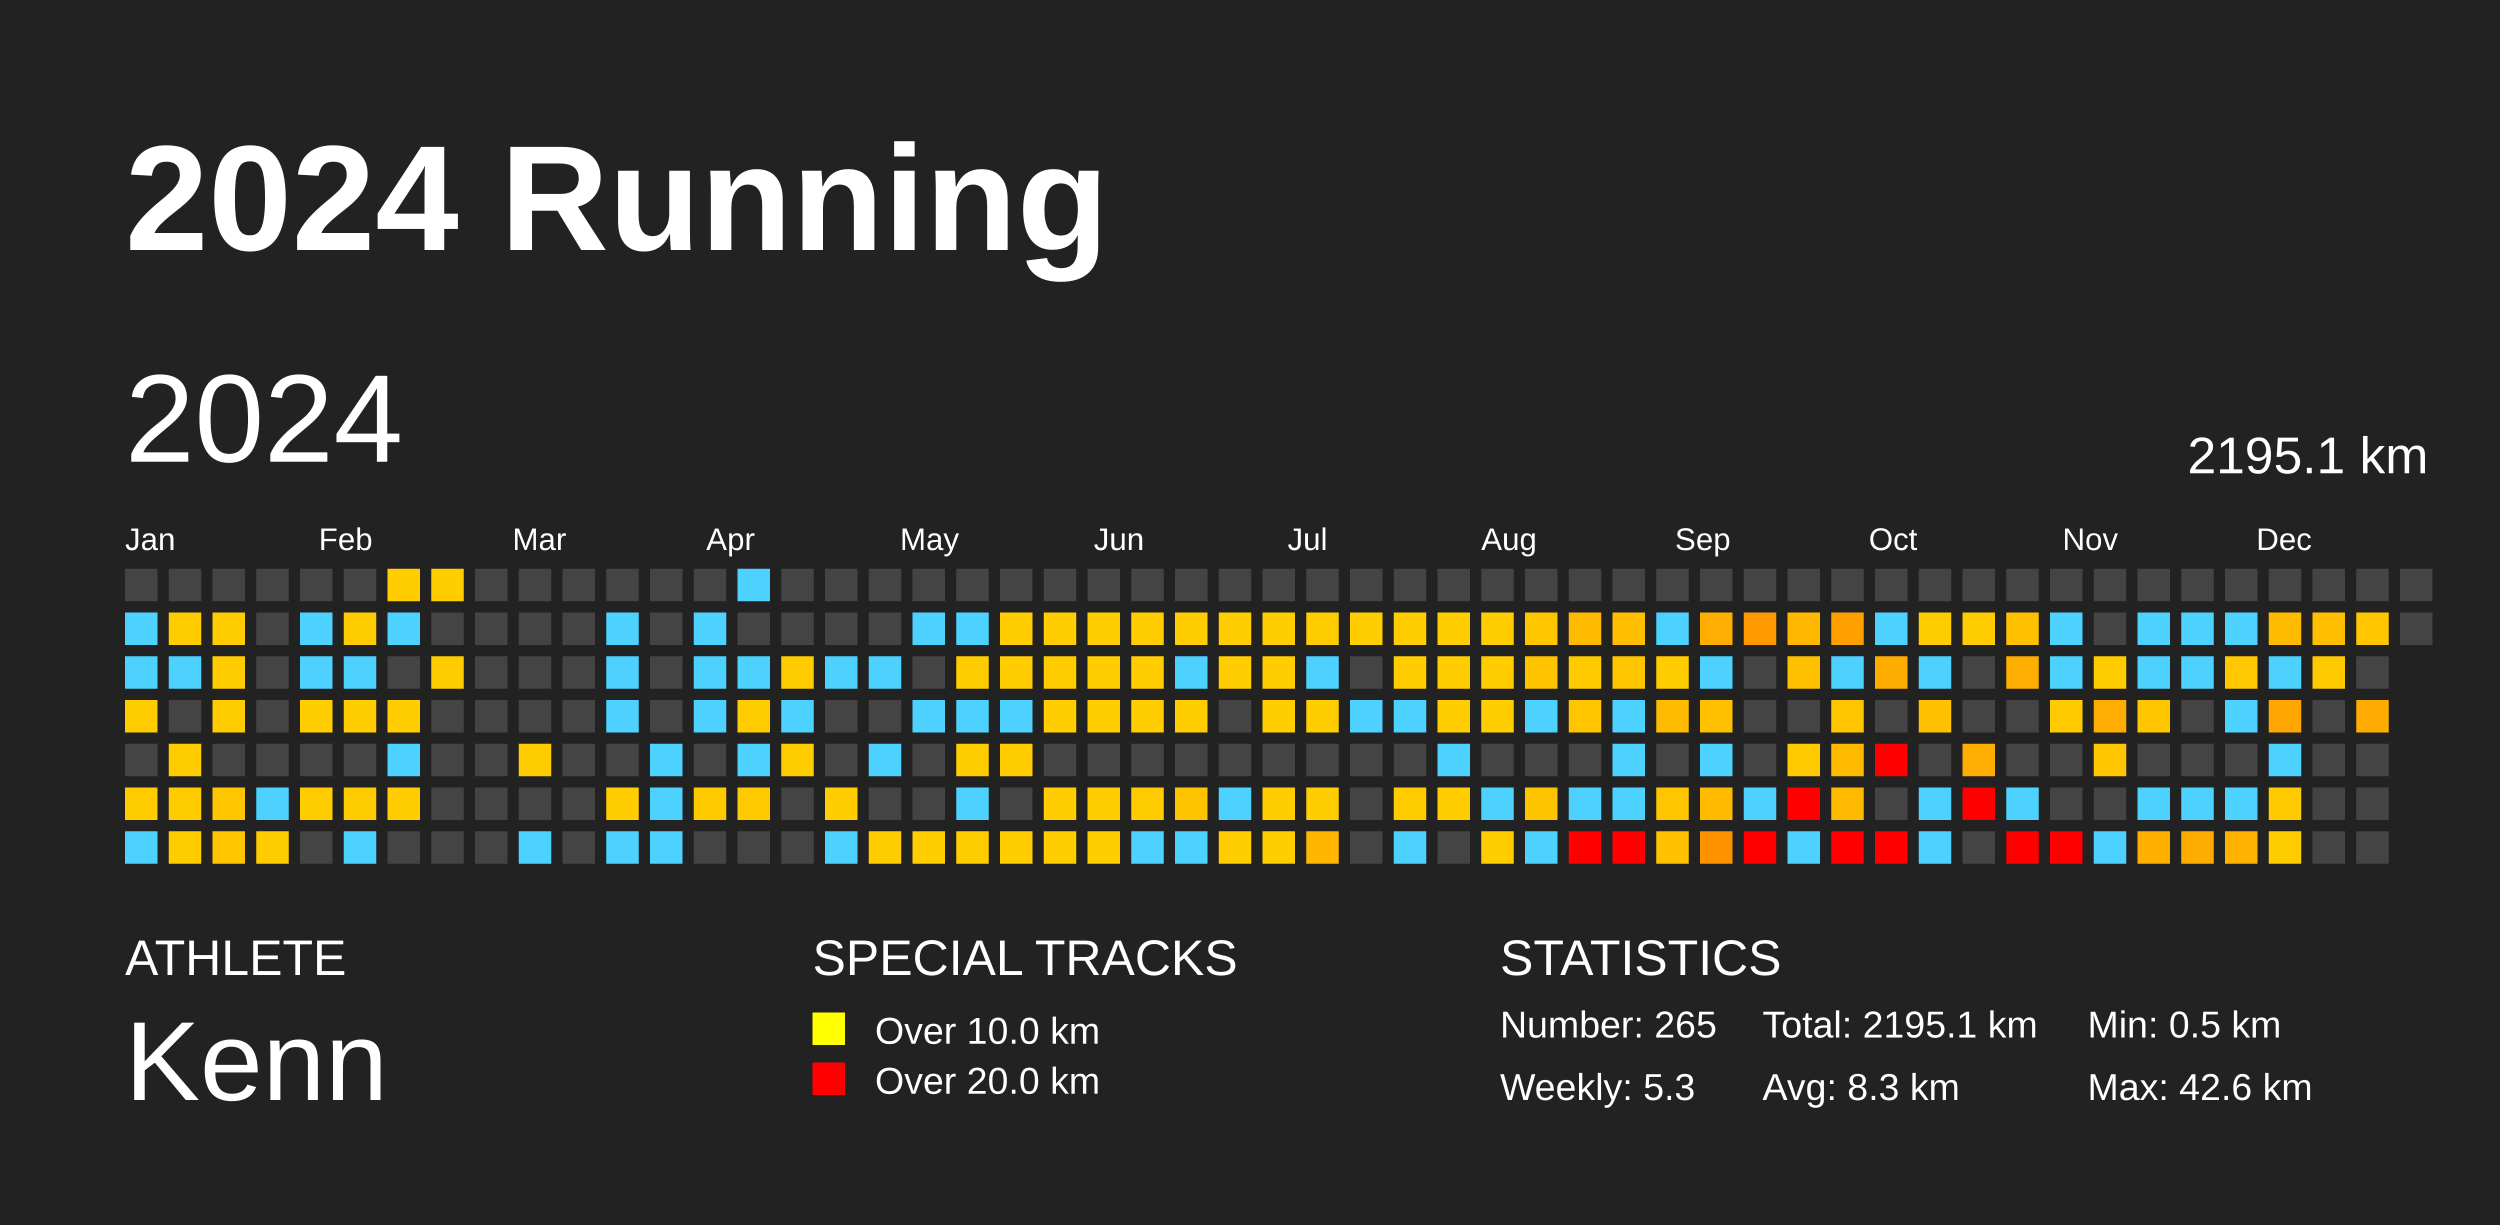
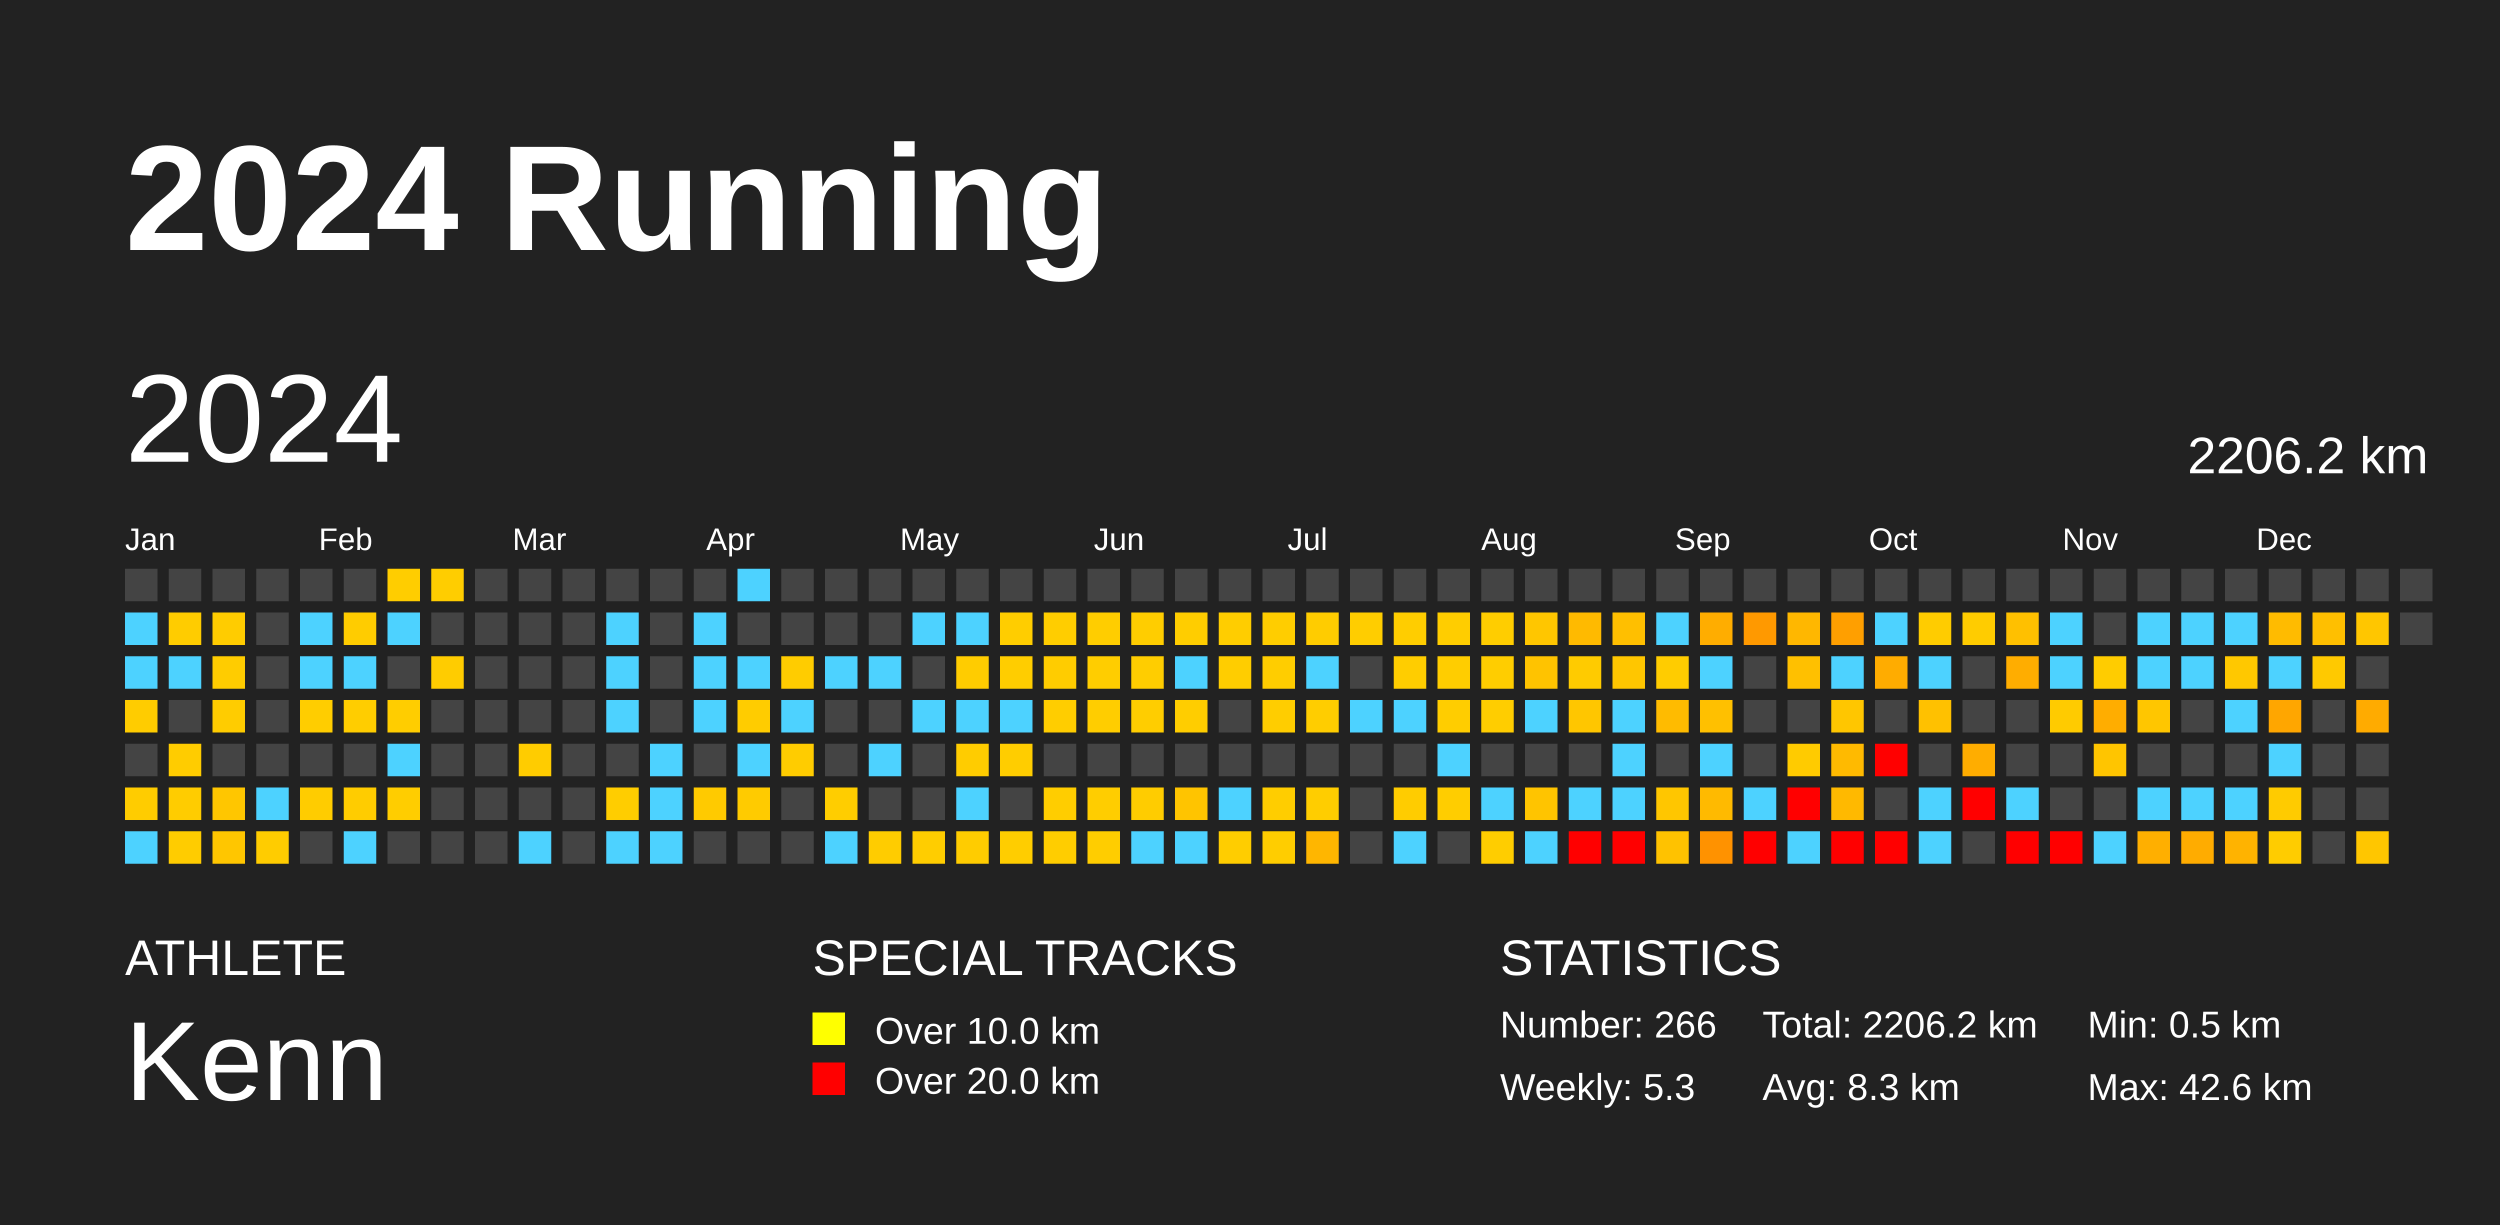
<svg xmlns="http://www.w3.org/2000/svg" baseProfile="full" height="98mm" version="1.1" viewBox="0,0,200,98" width="200mm">
  <defs />
  <rect fill="#222222" height="98" width="200" x="0" y="0" />
  <text fill="#FFFFFF" style="font-size:12px; font-family:Arial; font-weight:bold;" x="10" y="20">2024 Running</text>
  <text fill="#FFFFFF" style="font-size:4px; font-family:Arial" x="10" y="78">ATHLETE</text>
  <text fill="#FFFFFF" style="font-size:9px; font-family:Arial" x="10" y="88">Kenn</text>
  <text fill="#FFFFFF" style="font-size:4px; font-family:Arial" x="65" y="78">SPECIAL TRACKS</text>
  <rect fill="yellow" height="2.6" width="2.6" x="65" y="81" />
  <text fill="#FFFFFF" style="font-size:3px; font-family:Arial" x="70" y="83.5">Over 10.0 km</text>
  <rect fill="red" height="2.6" width="2.6" x="65" y="85" />
  <text fill="#FFFFFF" style="font-size:3px; font-family:Arial" x="70" y="87.5">Over 20.0 km</text>
  <text fill="#FFFFFF" style="font-size:4px; font-family:Arial" x="120" y="78">STATISTICS</text>
-   <text fill="#FFFFFF" style="font-size:3px; font-family:Arial" x="120" y="83">Number: 265</text>
+   <text fill="#FFFFFF" style="font-size:3px; font-family:Arial" x="120" y="83">Number: 266</text>
  <text fill="#FFFFFF" style="font-size:3px; font-family:Arial" x="120" y="88">Weekly: 5.3</text>
-   <text fill="#FFFFFF" style="font-size:3px; font-family:Arial" x="141" y="83">Total: 2195.1 km</text>
+   <text fill="#FFFFFF" style="font-size:3px; font-family:Arial" x="141" y="83">Total: 2206.2 km</text>
  <text fill="#FFFFFF" style="font-size:3px; font-family:Arial" x="141" y="88">Avg: 8.3 km</text>
  <text fill="#FFFFFF" style="font-size:3px; font-family:Arial" x="167" y="83">Min: 0.5 km</text>
  <text fill="#FFFFFF" style="font-size:3px; font-family:Arial" x="167" y="88">Max: 42.6 km</text>
  <text dominant-baseline="hanging" fill="#FFFFFF" style="font-size:10.0px; font-family:Arial;" x="10" y="30">2024</text>
-   <text dominant-baseline="hanging" fill="#FFFFFF" style="font-size:4.125px; font-family:Arial;" x="175" y="35">2195.1 km</text>
+   <text dominant-baseline="hanging" fill="#FFFFFF" style="font-size:4.125px; font-family:Arial;" x="175" y="35">2206.2 km</text>
  <text fill="#FFFFFF" style="font-size:2.5px; font-family:Arial" x="10.0" y="44">Jan</text>
  <text fill="#FFFFFF" style="font-size:2.5px; font-family:Arial" x="25.5" y="44">Feb</text>
  <text fill="#FFFFFF" style="font-size:2.5px; font-family:Arial" x="41.0" y="44">Mar</text>
  <text fill="#FFFFFF" style="font-size:2.5px; font-family:Arial" x="56.5" y="44">Apr</text>
  <text fill="#FFFFFF" style="font-size:2.5px; font-family:Arial" x="72.0" y="44">May</text>
  <text fill="#FFFFFF" style="font-size:2.5px; font-family:Arial" x="87.5" y="44">Jun</text>
  <text fill="#FFFFFF" style="font-size:2.5px; font-family:Arial" x="103.0" y="44">Jul</text>
  <text fill="#FFFFFF" style="font-size:2.5px; font-family:Arial" x="118.5" y="44">Aug</text>
  <text fill="#FFFFFF" style="font-size:2.5px; font-family:Arial" x="134.0" y="44">Sep</text>
  <text fill="#FFFFFF" style="font-size:2.5px; font-family:Arial" x="149.5" y="44">Oct</text>
  <text fill="#FFFFFF" style="font-size:2.5px; font-family:Arial" x="165.0" y="44">Nov</text>
  <text fill="#FFFFFF" style="font-size:2.5px; font-family:Arial" x="180.5" y="44">Dec</text>
  <rect fill="#444444" height="2.6" width="2.6" x="10.0" y="45.5" />
  <rect fill="#4dd2ff" height="2.6" width="2.6" x="10.0" y="49.0" />
  <rect fill="#4dd2ff" height="2.6" width="2.6" x="10.0" y="52.5" />
  <rect fill="#ffcc00" height="2.6" width="2.6" x="10.0" y="56.0" />
  <rect fill="#444444" height="2.6" width="2.6" x="10.0" y="59.5" />
  <rect fill="#ffcc00" height="2.6" width="2.6" x="10.0" y="63.0" />
  <rect fill="#4dd2ff" height="2.6" width="2.6" x="10.0" y="66.5" />
  <rect fill="#444444" height="2.6" width="2.6" x="13.5" y="45.5" />
  <rect fill="#ffcc00" height="2.6" width="2.6" x="13.5" y="49.0" />
  <rect fill="#4dd2ff" height="2.6" width="2.6" x="13.5" y="52.5" />
  <rect fill="#444444" height="2.6" width="2.6" x="13.5" y="56.0" />
  <rect fill="#ffcc00" height="2.6" width="2.6" x="13.5" y="59.5" />
  <rect fill="#ffcc00" height="2.6" width="2.6" x="13.5" y="63.0" />
  <rect fill="#ffcc00" height="2.6" width="2.6" x="13.5" y="66.5" />
  <rect fill="#444444" height="2.6" width="2.6" x="17.0" y="45.5" />
  <rect fill="#ffcc00" height="2.6" width="2.6" x="17.0" y="49.0" />
  <rect fill="#ffcc00" height="2.6" width="2.6" x="17.0" y="52.5" />
  <rect fill="#ffcc00" height="2.6" width="2.6" x="17.0" y="56.0" />
  <rect fill="#444444" height="2.6" width="2.6" x="17.0" y="59.5" />
  <rect fill="#ffc600" height="2.6" width="2.6" x="17.0" y="63.0" />
  <rect fill="#ffc600" height="2.6" width="2.6" x="17.0" y="66.5" />
  <rect fill="#444444" height="2.6" width="2.6" x="20.5" y="45.5" />
  <rect fill="#444444" height="2.6" width="2.6" x="20.5" y="49.0" />
  <rect fill="#444444" height="2.6" width="2.6" x="20.5" y="52.5" />
  <rect fill="#444444" height="2.6" width="2.6" x="20.5" y="56.0" />
  <rect fill="#444444" height="2.6" width="2.6" x="20.5" y="59.5" />
  <rect fill="#4dd2ff" height="2.6" width="2.6" x="20.5" y="63.0" />
  <rect fill="#ffcc00" height="2.6" width="2.6" x="20.5" y="66.5" />
  <rect fill="#444444" height="2.6" width="2.6" x="24.0" y="45.5" />
  <rect fill="#4dd2ff" height="2.6" width="2.6" x="24.0" y="49.0" />
  <rect fill="#4dd2ff" height="2.6" width="2.6" x="24.0" y="52.5" />
  <rect fill="#ffcd00" height="2.6" width="2.6" x="24.0" y="56.0" />
  <rect fill="#444444" height="2.6" width="2.6" x="24.0" y="59.5" />
  <rect fill="#ffcc00" height="2.6" width="2.6" x="24.0" y="63.0" />
  <rect fill="#444444" height="2.6" width="2.6" x="24.0" y="66.5" />
  <rect fill="#444444" height="2.6" width="2.6" x="27.5" y="45.5" />
  <rect fill="#ffcc00" height="2.6" width="2.6" x="27.5" y="49.0" />
  <rect fill="#4dd2ff" height="2.6" width="2.6" x="27.5" y="52.5" />
  <rect fill="#ffcd00" height="2.6" width="2.6" x="27.5" y="56.0" />
  <rect fill="#444444" height="2.6" width="2.6" x="27.5" y="59.5" />
  <rect fill="#ffcc00" height="2.6" width="2.6" x="27.5" y="63.0" />
  <rect fill="#4dd2ff" height="2.6" width="2.6" x="27.5" y="66.5" />
  <rect fill="#ffcd00" height="2.6" width="2.6" x="31.0" y="45.5" />
  <rect fill="#4dd2ff" height="2.6" width="2.6" x="31.0" y="49.0" />
  <rect fill="#444444" height="2.6" width="2.6" x="31.0" y="52.5" />
  <rect fill="#ffcd00" height="2.6" width="2.6" x="31.0" y="56.0" />
  <rect fill="#4dd2ff" height="2.6" width="2.6" x="31.0" y="59.5" />
  <rect fill="#ffcd00" height="2.6" width="2.6" x="31.0" y="63.0" />
  <rect fill="#444444" height="2.6" width="2.6" x="31.0" y="66.5" />
  <rect fill="#ffcd00" height="2.6" width="2.6" x="34.5" y="45.5" />
  <rect fill="#444444" height="2.6" width="2.6" x="34.5" y="49.0" />
  <rect fill="#ffcc00" height="2.6" width="2.6" x="34.5" y="52.5" />
  <rect fill="#444444" height="2.6" width="2.6" x="34.5" y="56.0" />
  <rect fill="#444444" height="2.6" width="2.6" x="34.5" y="59.5" />
  <rect fill="#444444" height="2.6" width="2.6" x="34.5" y="63.0" />
  <rect fill="#444444" height="2.6" width="2.6" x="34.5" y="66.5" />
  <rect fill="#444444" height="2.6" width="2.6" x="38.0" y="45.5" />
  <rect fill="#444444" height="2.6" width="2.6" x="38.0" y="49.0" />
  <rect fill="#444444" height="2.6" width="2.6" x="38.0" y="52.5" />
  <rect fill="#444444" height="2.6" width="2.6" x="38.0" y="56.0" />
  <rect fill="#444444" height="2.6" width="2.6" x="38.0" y="59.5" />
  <rect fill="#444444" height="2.6" width="2.6" x="38.0" y="63.0" />
  <rect fill="#444444" height="2.6" width="2.6" x="38.0" y="66.5" />
  <rect fill="#444444" height="2.6" width="2.6" x="41.5" y="45.5" />
  <rect fill="#444444" height="2.6" width="2.6" x="41.5" y="49.0" />
  <rect fill="#444444" height="2.6" width="2.6" x="41.5" y="52.5" />
  <rect fill="#444444" height="2.6" width="2.6" x="41.5" y="56.0" />
  <rect fill="#ffcc00" height="2.6" width="2.6" x="41.5" y="59.5" />
  <rect fill="#444444" height="2.6" width="2.6" x="41.5" y="63.0" />
  <rect fill="#4dd2ff" height="2.6" width="2.6" x="41.5" y="66.5" />
  <rect fill="#444444" height="2.6" width="2.6" x="45.0" y="45.5" />
  <rect fill="#444444" height="2.6" width="2.6" x="45.0" y="49.0" />
  <rect fill="#444444" height="2.6" width="2.6" x="45.0" y="52.5" />
  <rect fill="#444444" height="2.6" width="2.6" x="45.0" y="56.0" />
  <rect fill="#444444" height="2.6" width="2.6" x="45.0" y="59.5" />
  <rect fill="#444444" height="2.6" width="2.6" x="45.0" y="63.0" />
  <rect fill="#444444" height="2.6" width="2.6" x="45.0" y="66.5" />
  <rect fill="#444444" height="2.6" width="2.6" x="48.5" y="45.5" />
  <rect fill="#4dd2ff" height="2.6" width="2.6" x="48.5" y="49.0" />
  <rect fill="#4dd2ff" height="2.6" width="2.6" x="48.5" y="52.5" />
  <rect fill="#4dd2ff" height="2.6" width="2.6" x="48.5" y="56.0" />
  <rect fill="#444444" height="2.6" width="2.6" x="48.5" y="59.5" />
  <rect fill="#ffcd00" height="2.6" width="2.6" x="48.5" y="63.0" />
  <rect fill="#4dd2ff" height="2.6" width="2.6" x="48.5" y="66.5" />
  <rect fill="#444444" height="2.6" width="2.6" x="52.0" y="45.5" />
  <rect fill="#444444" height="2.6" width="2.6" x="52.0" y="49.0" />
  <rect fill="#444444" height="2.6" width="2.6" x="52.0" y="52.5" />
  <rect fill="#444444" height="2.6" width="2.6" x="52.0" y="56.0" />
  <rect fill="#4dd2ff" height="2.6" width="2.6" x="52.0" y="59.5" />
  <rect fill="#4dd2ff" height="2.6" width="2.6" x="52.0" y="63.0" />
  <rect fill="#4dd2ff" height="2.6" width="2.6" x="52.0" y="66.5" />
  <rect fill="#444444" height="2.6" width="2.6" x="55.5" y="45.5" />
  <rect fill="#4dd2ff" height="2.6" width="2.6" x="55.5" y="49.0" />
  <rect fill="#4dd2ff" height="2.6" width="2.6" x="55.5" y="52.5" />
  <rect fill="#4dd2ff" height="2.6" width="2.6" x="55.5" y="56.0" />
  <rect fill="#444444" height="2.6" width="2.6" x="55.5" y="59.5" />
  <rect fill="#ffca00" height="2.6" width="2.6" x="55.5" y="63.0" />
  <rect fill="#444444" height="2.6" width="2.6" x="55.5" y="66.5" />
  <rect fill="#4dd2ff" height="2.6" width="2.6" x="59.0" y="45.5" />
  <rect fill="#444444" height="2.6" width="2.6" x="59.0" y="49.0" />
  <rect fill="#4dd2ff" height="2.6" width="2.6" x="59.0" y="52.5" />
  <rect fill="#ffcc00" height="2.6" width="2.6" x="59.0" y="56.0" />
  <rect fill="#4dd2ff" height="2.6" width="2.6" x="59.0" y="59.5" />
  <rect fill="#ffcb00" height="2.6" width="2.6" x="59.0" y="63.0" />
  <rect fill="#444444" height="2.6" width="2.6" x="59.0" y="66.5" />
  <rect fill="#444444" height="2.6" width="2.6" x="62.5" y="45.5" />
  <rect fill="#444444" height="2.6" width="2.6" x="62.5" y="49.0" />
  <rect fill="#ffcc00" height="2.6" width="2.6" x="62.5" y="52.5" />
  <rect fill="#4dd2ff" height="2.6" width="2.6" x="62.5" y="56.0" />
  <rect fill="#ffcc00" height="2.6" width="2.6" x="62.5" y="59.5" />
  <rect fill="#444444" height="2.6" width="2.6" x="62.5" y="63.0" />
  <rect fill="#444444" height="2.6" width="2.6" x="62.5" y="66.5" />
  <rect fill="#444444" height="2.6" width="2.6" x="66.0" y="45.5" />
  <rect fill="#444444" height="2.6" width="2.6" x="66.0" y="49.0" />
  <rect fill="#4dd2ff" height="2.6" width="2.6" x="66.0" y="52.5" />
  <rect fill="#444444" height="2.6" width="2.6" x="66.0" y="56.0" />
  <rect fill="#444444" height="2.6" width="2.6" x="66.0" y="59.5" />
  <rect fill="#ffcd00" height="2.6" width="2.6" x="66.0" y="63.0" />
  <rect fill="#4dd2ff" height="2.6" width="2.6" x="66.0" y="66.5" />
  <rect fill="#444444" height="2.6" width="2.6" x="69.5" y="45.5" />
  <rect fill="#444444" height="2.6" width="2.6" x="69.5" y="49.0" />
  <rect fill="#4dd2ff" height="2.6" width="2.6" x="69.5" y="52.5" />
  <rect fill="#444444" height="2.6" width="2.6" x="69.5" y="56.0" />
  <rect fill="#4dd2ff" height="2.6" width="2.6" x="69.5" y="59.5" />
  <rect fill="#444444" height="2.6" width="2.6" x="69.5" y="63.0" />
  <rect fill="#ffcc00" height="2.6" width="2.6" x="69.5" y="66.5" />
  <rect fill="#444444" height="2.6" width="2.6" x="73.0" y="45.5" />
  <rect fill="#4dd2ff" height="2.6" width="2.6" x="73.0" y="49.0" />
  <rect fill="#444444" height="2.6" width="2.6" x="73.0" y="52.5" />
  <rect fill="#4dd2ff" height="2.6" width="2.6" x="73.0" y="56.0" />
  <rect fill="#444444" height="2.6" width="2.6" x="73.0" y="59.5" />
  <rect fill="#444444" height="2.6" width="2.6" x="73.0" y="63.0" />
  <rect fill="#ffcd00" height="2.6" width="2.6" x="73.0" y="66.5" />
  <rect fill="#444444" height="2.6" width="2.6" x="76.5" y="45.5" />
  <rect fill="#4dd2ff" height="2.6" width="2.6" x="76.5" y="49.0" />
  <rect fill="#ffcc00" height="2.6" width="2.6" x="76.5" y="52.5" />
  <rect fill="#4dd2ff" height="2.6" width="2.6" x="76.5" y="56.0" />
  <rect fill="#ffcc00" height="2.6" width="2.6" x="76.5" y="59.5" />
  <rect fill="#4dd2ff" height="2.6" width="2.6" x="76.5" y="63.0" />
  <rect fill="#ffcc00" height="2.6" width="2.6" x="76.5" y="66.5" />
  <rect fill="#444444" height="2.6" width="2.6" x="80.0" y="45.5" />
  <rect fill="#ffcd00" height="2.6" width="2.6" x="80.0" y="49.0" />
  <rect fill="#ffcd00" height="2.6" width="2.6" x="80.0" y="52.5" />
  <rect fill="#4dd2ff" height="2.6" width="2.6" x="80.0" y="56.0" />
  <rect fill="#ffcd00" height="2.6" width="2.6" x="80.0" y="59.5" />
  <rect fill="#444444" height="2.6" width="2.6" x="80.0" y="63.0" />
  <rect fill="#ffcd00" height="2.6" width="2.6" x="80.0" y="66.5" />
  <rect fill="#444444" height="2.6" width="2.6" x="83.5" y="45.5" />
  <rect fill="#ffcd00" height="2.6" width="2.6" x="83.5" y="49.0" />
  <rect fill="#ffcc00" height="2.6" width="2.6" x="83.5" y="52.5" />
  <rect fill="#ffcd00" height="2.6" width="2.6" x="83.5" y="56.0" />
  <rect fill="#444444" height="2.6" width="2.6" x="83.5" y="59.5" />
  <rect fill="#ffcd00" height="2.6" width="2.6" x="83.5" y="63.0" />
  <rect fill="#ffcd00" height="2.6" width="2.6" x="83.5" y="66.5" />
  <rect fill="#444444" height="2.6" width="2.6" x="87.0" y="45.5" />
  <rect fill="#ffcd00" height="2.6" width="2.6" x="87.0" y="49.0" />
  <rect fill="#ffcd00" height="2.6" width="2.6" x="87.0" y="52.5" />
  <rect fill="#ffcd00" height="2.6" width="2.6" x="87.0" y="56.0" />
  <rect fill="#444444" height="2.6" width="2.6" x="87.0" y="59.5" />
  <rect fill="#ffcd00" height="2.6" width="2.6" x="87.0" y="63.0" />
  <rect fill="#ffcd00" height="2.6" width="2.6" x="87.0" y="66.5" />
  <rect fill="#444444" height="2.6" width="2.6" x="90.5" y="45.5" />
  <rect fill="#ffcd00" height="2.6" width="2.6" x="90.5" y="49.0" />
  <rect fill="#ffcd00" height="2.6" width="2.6" x="90.5" y="52.5" />
  <rect fill="#ffcd00" height="2.6" width="2.6" x="90.5" y="56.0" />
  <rect fill="#444444" height="2.6" width="2.6" x="90.5" y="59.5" />
  <rect fill="#ffcc00" height="2.6" width="2.6" x="90.5" y="63.0" />
  <rect fill="#4dd2ff" height="2.6" width="2.6" x="90.5" y="66.5" />
  <rect fill="#444444" height="2.6" width="2.6" x="94.0" y="45.5" />
  <rect fill="#ffcd00" height="2.6" width="2.6" x="94.0" y="49.0" />
  <rect fill="#4dd2ff" height="2.6" width="2.6" x="94.0" y="52.5" />
  <rect fill="#ffcd00" height="2.6" width="2.6" x="94.0" y="56.0" />
  <rect fill="#444444" height="2.6" width="2.6" x="94.0" y="59.5" />
  <rect fill="#ffc400" height="2.6" width="2.6" x="94.0" y="63.0" />
  <rect fill="#4dd2ff" height="2.6" width="2.6" x="94.0" y="66.5" />
  <rect fill="#444444" height="2.6" width="2.6" x="97.5" y="45.5" />
  <rect fill="#ffcd00" height="2.6" width="2.6" x="97.5" y="49.0" />
  <rect fill="#ffcd00" height="2.6" width="2.6" x="97.5" y="52.5" />
  <rect fill="#444444" height="2.6" width="2.6" x="97.5" y="56.0" />
  <rect fill="#444444" height="2.6" width="2.6" x="97.5" y="59.5" />
  <rect fill="#4dd2ff" height="2.6" width="2.6" x="97.5" y="63.0" />
  <rect fill="#ffcd00" height="2.6" width="2.6" x="97.5" y="66.5" />
  <rect fill="#444444" height="2.6" width="2.6" x="101.0" y="45.5" />
  <rect fill="#ffcd00" height="2.6" width="2.6" x="101.0" y="49.0" />
  <rect fill="#ffcd00" height="2.6" width="2.6" x="101.0" y="52.5" />
  <rect fill="#ffcd00" height="2.6" width="2.6" x="101.0" y="56.0" />
  <rect fill="#444444" height="2.6" width="2.6" x="101.0" y="59.5" />
  <rect fill="#ffcd00" height="2.6" width="2.6" x="101.0" y="63.0" />
  <rect fill="#ffcd00" height="2.6" width="2.6" x="101.0" y="66.5" />
  <rect fill="#444444" height="2.6" width="2.6" x="104.5" y="45.5" />
  <rect fill="#ffcc00" height="2.6" width="2.6" x="104.5" y="49.0" />
  <rect fill="#4dd2ff" height="2.6" width="2.6" x="104.5" y="52.5" />
  <rect fill="#ffcd00" height="2.6" width="2.6" x="104.5" y="56.0" />
  <rect fill="#444444" height="2.6" width="2.6" x="104.5" y="59.5" />
  <rect fill="#ffcd00" height="2.6" width="2.6" x="104.5" y="63.0" />
  <rect fill="#ffb600" height="2.6" width="2.6" x="104.5" y="66.5" />
  <rect fill="#444444" height="2.6" width="2.6" x="108.0" y="45.5" />
  <rect fill="#ffcd00" height="2.6" width="2.6" x="108.0" y="49.0" />
  <rect fill="#444444" height="2.6" width="2.6" x="108.0" y="52.5" />
  <rect fill="#4dd2ff" height="2.6" width="2.6" x="108.0" y="56.0" />
  <rect fill="#444444" height="2.6" width="2.6" x="108.0" y="59.5" />
  <rect fill="#444444" height="2.6" width="2.6" x="108.0" y="63.0" />
  <rect fill="#444444" height="2.6" width="2.6" x="108.0" y="66.5" />
  <rect fill="#444444" height="2.6" width="2.6" x="111.5" y="45.5" />
  <rect fill="#ffcd00" height="2.6" width="2.6" x="111.5" y="49.0" />
  <rect fill="#ffcd00" height="2.6" width="2.6" x="111.5" y="52.5" />
  <rect fill="#4dd2ff" height="2.6" width="2.6" x="111.5" y="56.0" />
  <rect fill="#444444" height="2.6" width="2.6" x="111.5" y="59.5" />
  <rect fill="#ffcc00" height="2.6" width="2.6" x="111.5" y="63.0" />
  <rect fill="#4dd2ff" height="2.6" width="2.6" x="111.5" y="66.5" />
  <rect fill="#444444" height="2.6" width="2.6" x="115.0" y="45.5" />
  <rect fill="#ffcd00" height="2.6" width="2.6" x="115.0" y="49.0" />
  <rect fill="#ffcd00" height="2.6" width="2.6" x="115.0" y="52.5" />
  <rect fill="#ffcd00" height="2.6" width="2.6" x="115.0" y="56.0" />
  <rect fill="#4dd2ff" height="2.6" width="2.6" x="115.0" y="59.5" />
  <rect fill="#ffcd00" height="2.6" width="2.6" x="115.0" y="63.0" />
  <rect fill="#444444" height="2.6" width="2.6" x="115.0" y="66.5" />
  <rect fill="#444444" height="2.6" width="2.6" x="118.5" y="45.5" />
  <rect fill="#ffcd00" height="2.6" width="2.6" x="118.5" y="49.0" />
  <rect fill="#ffcd00" height="2.6" width="2.6" x="118.5" y="52.5" />
  <rect fill="#ffcd00" height="2.6" width="2.6" x="118.5" y="56.0" />
  <rect fill="#444444" height="2.6" width="2.6" x="118.5" y="59.5" />
  <rect fill="#4dd2ff" height="2.6" width="2.6" x="118.5" y="63.0" />
  <rect fill="#ffcd00" height="2.6" width="2.6" x="118.5" y="66.5" />
  <rect fill="#444444" height="2.6" width="2.6" x="122.0" y="45.5" />
  <rect fill="#ffc600" height="2.6" width="2.6" x="122.0" y="49.0" />
  <rect fill="#ffc300" height="2.6" width="2.6" x="122.0" y="52.5" />
  <rect fill="#4dd2ff" height="2.6" width="2.6" x="122.0" y="56.0" />
  <rect fill="#444444" height="2.6" width="2.6" x="122.0" y="59.5" />
  <rect fill="#ffc400" height="2.6" width="2.6" x="122.0" y="63.0" />
  <rect fill="#4dd2ff" height="2.6" width="2.6" x="122.0" y="66.5" />
  <rect fill="#444444" height="2.6" width="2.6" x="125.5" y="45.5" />
  <rect fill="#ffba00" height="2.6" width="2.6" x="125.5" y="49.0" />
  <rect fill="#ffcb00" height="2.6" width="2.6" x="125.5" y="52.5" />
  <rect fill="#ffc600" height="2.6" width="2.6" x="125.5" y="56.0" />
  <rect fill="#444444" height="2.6" width="2.6" x="125.5" y="59.5" />
  <rect fill="#4dd2ff" height="2.6" width="2.6" x="125.5" y="63.0" />
  <rect fill="red" height="2.6" width="2.6" x="125.5" y="66.5" />
  <rect fill="#444444" height="2.6" width="2.6" x="129.0" y="45.5" />
  <rect fill="#ffbf00" height="2.6" width="2.6" x="129.0" y="49.0" />
  <rect fill="#ffc600" height="2.6" width="2.6" x="129.0" y="52.5" />
  <rect fill="#4dd2ff" height="2.6" width="2.6" x="129.0" y="56.0" />
  <rect fill="#4dd2ff" height="2.6" width="2.6" x="129.0" y="59.5" />
  <rect fill="#4dd2ff" height="2.6" width="2.6" x="129.0" y="63.0" />
  <rect fill="red" height="2.6" width="2.6" x="129.0" y="66.5" />
  <rect fill="#444444" height="2.6" width="2.6" x="132.5" y="45.5" />
  <rect fill="#4dd2ff" height="2.6" width="2.6" x="132.5" y="49.0" />
  <rect fill="#ffcc00" height="2.6" width="2.6" x="132.5" y="52.5" />
  <rect fill="#ffbb00" height="2.6" width="2.6" x="132.5" y="56.0" />
  <rect fill="#444444" height="2.6" width="2.6" x="132.5" y="59.5" />
  <rect fill="#ffc600" height="2.6" width="2.6" x="132.5" y="63.0" />
  <rect fill="#ffc200" height="2.6" width="2.6" x="132.5" y="66.5" />
  <rect fill="#444444" height="2.6" width="2.6" x="136.0" y="45.5" />
  <rect fill="#ffad00" height="2.6" width="2.6" x="136.0" y="49.0" />
  <rect fill="#4dd2ff" height="2.6" width="2.6" x="136.0" y="52.5" />
  <rect fill="#ffc000" height="2.6" width="2.6" x="136.0" y="56.0" />
  <rect fill="#4dd2ff" height="2.6" width="2.6" x="136.0" y="59.5" />
  <rect fill="#ffba00" height="2.6" width="2.6" x="136.0" y="63.0" />
  <rect fill="#ff9200" height="2.6" width="2.6" x="136.0" y="66.5" />
  <rect fill="#444444" height="2.6" width="2.6" x="139.5" y="45.5" />
  <rect fill="#ff9900" height="2.6" width="2.6" x="139.5" y="49.0" />
  <rect fill="#444444" height="2.6" width="2.6" x="139.5" y="52.5" />
  <rect fill="#444444" height="2.6" width="2.6" x="139.5" y="56.0" />
  <rect fill="#444444" height="2.6" width="2.6" x="139.5" y="59.5" />
  <rect fill="#4dd2ff" height="2.6" width="2.6" x="139.5" y="63.0" />
  <rect fill="red" height="2.6" width="2.6" x="139.5" y="66.5" />
  <rect fill="#444444" height="2.6" width="2.6" x="143.0" y="45.5" />
  <rect fill="#ffb700" height="2.6" width="2.6" x="143.0" y="49.0" />
  <rect fill="#ffc000" height="2.6" width="2.6" x="143.0" y="52.5" />
  <rect fill="#444444" height="2.6" width="2.6" x="143.0" y="56.0" />
  <rect fill="#ffcb00" height="2.6" width="2.6" x="143.0" y="59.5" />
  <rect fill="red" height="2.6" width="2.6" x="143.0" y="63.0" />
  <rect fill="#4dd2ff" height="2.6" width="2.6" x="143.0" y="66.5" />
  <rect fill="#444444" height="2.6" width="2.6" x="146.5" y="45.5" />
  <rect fill="#ff9f00" height="2.6" width="2.6" x="146.5" y="49.0" />
  <rect fill="#4dd2ff" height="2.6" width="2.6" x="146.5" y="52.5" />
  <rect fill="#ffc600" height="2.6" width="2.6" x="146.5" y="56.0" />
  <rect fill="#ffba00" height="2.6" width="2.6" x="146.5" y="59.5" />
  <rect fill="#ffb900" height="2.6" width="2.6" x="146.5" y="63.0" />
  <rect fill="red" height="2.6" width="2.6" x="146.5" y="66.5" />
  <rect fill="#444444" height="2.6" width="2.6" x="150.0" y="45.5" />
  <rect fill="#4dd2ff" height="2.6" width="2.6" x="150.0" y="49.0" />
  <rect fill="#ffac00" height="2.6" width="2.6" x="150.0" y="52.5" />
  <rect fill="#444444" height="2.6" width="2.6" x="150.0" y="56.0" />
  <rect fill="red" height="2.6" width="2.6" x="150.0" y="59.5" />
  <rect fill="#444444" height="2.6" width="2.6" x="150.0" y="63.0" />
  <rect fill="red" height="2.6" width="2.6" x="150.0" y="66.5" />
  <rect fill="#444444" height="2.6" width="2.6" x="153.5" y="45.5" />
  <rect fill="#ffcc00" height="2.6" width="2.6" x="153.5" y="49.0" />
  <rect fill="#4dd2ff" height="2.6" width="2.6" x="153.5" y="52.5" />
  <rect fill="#ffc100" height="2.6" width="2.6" x="153.5" y="56.0" />
  <rect fill="#444444" height="2.6" width="2.6" x="153.5" y="59.5" />
  <rect fill="#4dd2ff" height="2.6" width="2.6" x="153.5" y="63.0" />
  <rect fill="#4dd2ff" height="2.6" width="2.6" x="153.5" y="66.5" />
  <rect fill="#444444" height="2.6" width="2.6" x="157.0" y="45.5" />
  <rect fill="#ffcc00" height="2.6" width="2.6" x="157.0" y="49.0" />
  <rect fill="#444444" height="2.6" width="2.6" x="157.0" y="52.5" />
  <rect fill="#444444" height="2.6" width="2.6" x="157.0" y="56.0" />
  <rect fill="#ffad00" height="2.6" width="2.6" x="157.0" y="59.5" />
  <rect fill="red" height="2.6" width="2.6" x="157.0" y="63.0" />
  <rect fill="#444444" height="2.6" width="2.6" x="157.0" y="66.5" />
  <rect fill="#444444" height="2.6" width="2.6" x="160.5" y="45.5" />
  <rect fill="#ffc000" height="2.6" width="2.6" x="160.5" y="49.0" />
  <rect fill="#ffad00" height="2.6" width="2.6" x="160.5" y="52.5" />
  <rect fill="#444444" height="2.6" width="2.6" x="160.5" y="56.0" />
  <rect fill="#444444" height="2.6" width="2.6" x="160.5" y="59.5" />
  <rect fill="#4dd2ff" height="2.6" width="2.6" x="160.5" y="63.0" />
  <rect fill="red" height="2.6" width="2.6" x="160.5" y="66.5" />
  <rect fill="#444444" height="2.6" width="2.6" x="164.0" y="45.5" />
  <rect fill="#4dd2ff" height="2.6" width="2.6" x="164.0" y="49.0" />
  <rect fill="#4dd2ff" height="2.6" width="2.6" x="164.0" y="52.5" />
  <rect fill="#ffcb00" height="2.6" width="2.6" x="164.0" y="56.0" />
  <rect fill="#444444" height="2.6" width="2.6" x="164.0" y="59.5" />
  <rect fill="#444444" height="2.6" width="2.6" x="164.0" y="63.0" />
  <rect fill="red" height="2.6" width="2.6" x="164.0" y="66.5" />
  <rect fill="#444444" height="2.6" width="2.6" x="167.5" y="45.5" />
  <rect fill="#444444" height="2.6" width="2.6" x="167.5" y="49.0" />
  <rect fill="#ffcc00" height="2.6" width="2.6" x="167.5" y="52.5" />
  <rect fill="#ffad00" height="2.6" width="2.6" x="167.5" y="56.0" />
  <rect fill="#ffc500" height="2.6" width="2.6" x="167.5" y="59.5" />
  <rect fill="#444444" height="2.6" width="2.6" x="167.5" y="63.0" />
  <rect fill="#4dd2ff" height="2.6" width="2.6" x="167.5" y="66.5" />
  <rect fill="#444444" height="2.6" width="2.6" x="171.0" y="45.5" />
  <rect fill="#4dd2ff" height="2.6" width="2.6" x="171.0" y="49.0" />
  <rect fill="#4dd2ff" height="2.6" width="2.6" x="171.0" y="52.5" />
  <rect fill="#ffc600" height="2.6" width="2.6" x="171.0" y="56.0" />
  <rect fill="#444444" height="2.6" width="2.6" x="171.0" y="59.5" />
  <rect fill="#4dd2ff" height="2.6" width="2.6" x="171.0" y="63.0" />
  <rect fill="#ffaf00" height="2.6" width="2.6" x="171.0" y="66.5" />
  <rect fill="#444444" height="2.6" width="2.6" x="174.5" y="45.5" />
  <rect fill="#4dd2ff" height="2.6" width="2.6" x="174.5" y="49.0" />
  <rect fill="#4dd2ff" height="2.6" width="2.6" x="174.5" y="52.5" />
  <rect fill="#444444" height="2.6" width="2.6" x="174.5" y="56.0" />
  <rect fill="#444444" height="2.6" width="2.6" x="174.5" y="59.5" />
  <rect fill="#4dd2ff" height="2.6" width="2.6" x="174.5" y="63.0" />
  <rect fill="#ffac00" height="2.6" width="2.6" x="174.5" y="66.5" />
  <rect fill="#444444" height="2.6" width="2.6" x="178.0" y="45.5" />
  <rect fill="#4dd2ff" height="2.6" width="2.6" x="178.0" y="49.0" />
  <rect fill="#ffc800" height="2.6" width="2.6" x="178.0" y="52.5" />
  <rect fill="#4dd2ff" height="2.6" width="2.6" x="178.0" y="56.0" />
  <rect fill="#444444" height="2.6" width="2.6" x="178.0" y="59.5" />
  <rect fill="#4dd2ff" height="2.6" width="2.6" x="178.0" y="63.0" />
  <rect fill="#ffb300" height="2.6" width="2.6" x="178.0" y="66.5" />
  <rect fill="#444444" height="2.6" width="2.6" x="181.5" y="45.5" />
  <rect fill="#ffbb00" height="2.6" width="2.6" x="181.5" y="49.0" />
  <rect fill="#4dd2ff" height="2.6" width="2.6" x="181.5" y="52.5" />
  <rect fill="#ffa600" height="2.6" width="2.6" x="181.5" y="56.0" />
  <rect fill="#4dd2ff" height="2.6" width="2.6" x="181.5" y="59.5" />
  <rect fill="#ffcb00" height="2.6" width="2.6" x="181.5" y="63.0" />
  <rect fill="#ffcc00" height="2.6" width="2.6" x="181.5" y="66.5" />
  <rect fill="#444444" height="2.6" width="2.6" x="185.0" y="45.5" />
  <rect fill="#ffbf00" height="2.6" width="2.6" x="185.0" y="49.0" />
  <rect fill="#ffc900" height="2.6" width="2.6" x="185.0" y="52.5" />
  <rect fill="#444444" height="2.6" width="2.6" x="185.0" y="56.0" />
  <rect fill="#444444" height="2.6" width="2.6" x="185.0" y="59.5" />
  <rect fill="#444444" height="2.6" width="2.6" x="185.0" y="63.0" />
  <rect fill="#444444" height="2.6" width="2.6" x="185.0" y="66.5" />
  <rect fill="#444444" height="2.6" width="2.6" x="188.5" y="45.5" />
  <rect fill="#ffc600" height="2.6" width="2.6" x="188.5" y="49.0" />
  <rect fill="#444444" height="2.6" width="2.6" x="188.5" y="52.5" />
  <rect fill="#ffab00" height="2.6" width="2.6" x="188.5" y="56.0" />
  <rect fill="#444444" height="2.6" width="2.6" x="188.5" y="59.5" />
  <rect fill="#444444" height="2.6" width="2.6" x="188.5" y="63.0" />
-   <rect fill="#444444" height="2.6" width="2.6" x="188.5" y="66.5" />
+   <rect fill="#ffc600" height="2.6" width="2.6" x="188.5" y="66.5" />
  <rect fill="#444444" height="2.6" width="2.6" x="192.0" y="45.5" />
  <rect fill="#444444" height="2.6" width="2.6" x="192.0" y="49.0" />
</svg>
